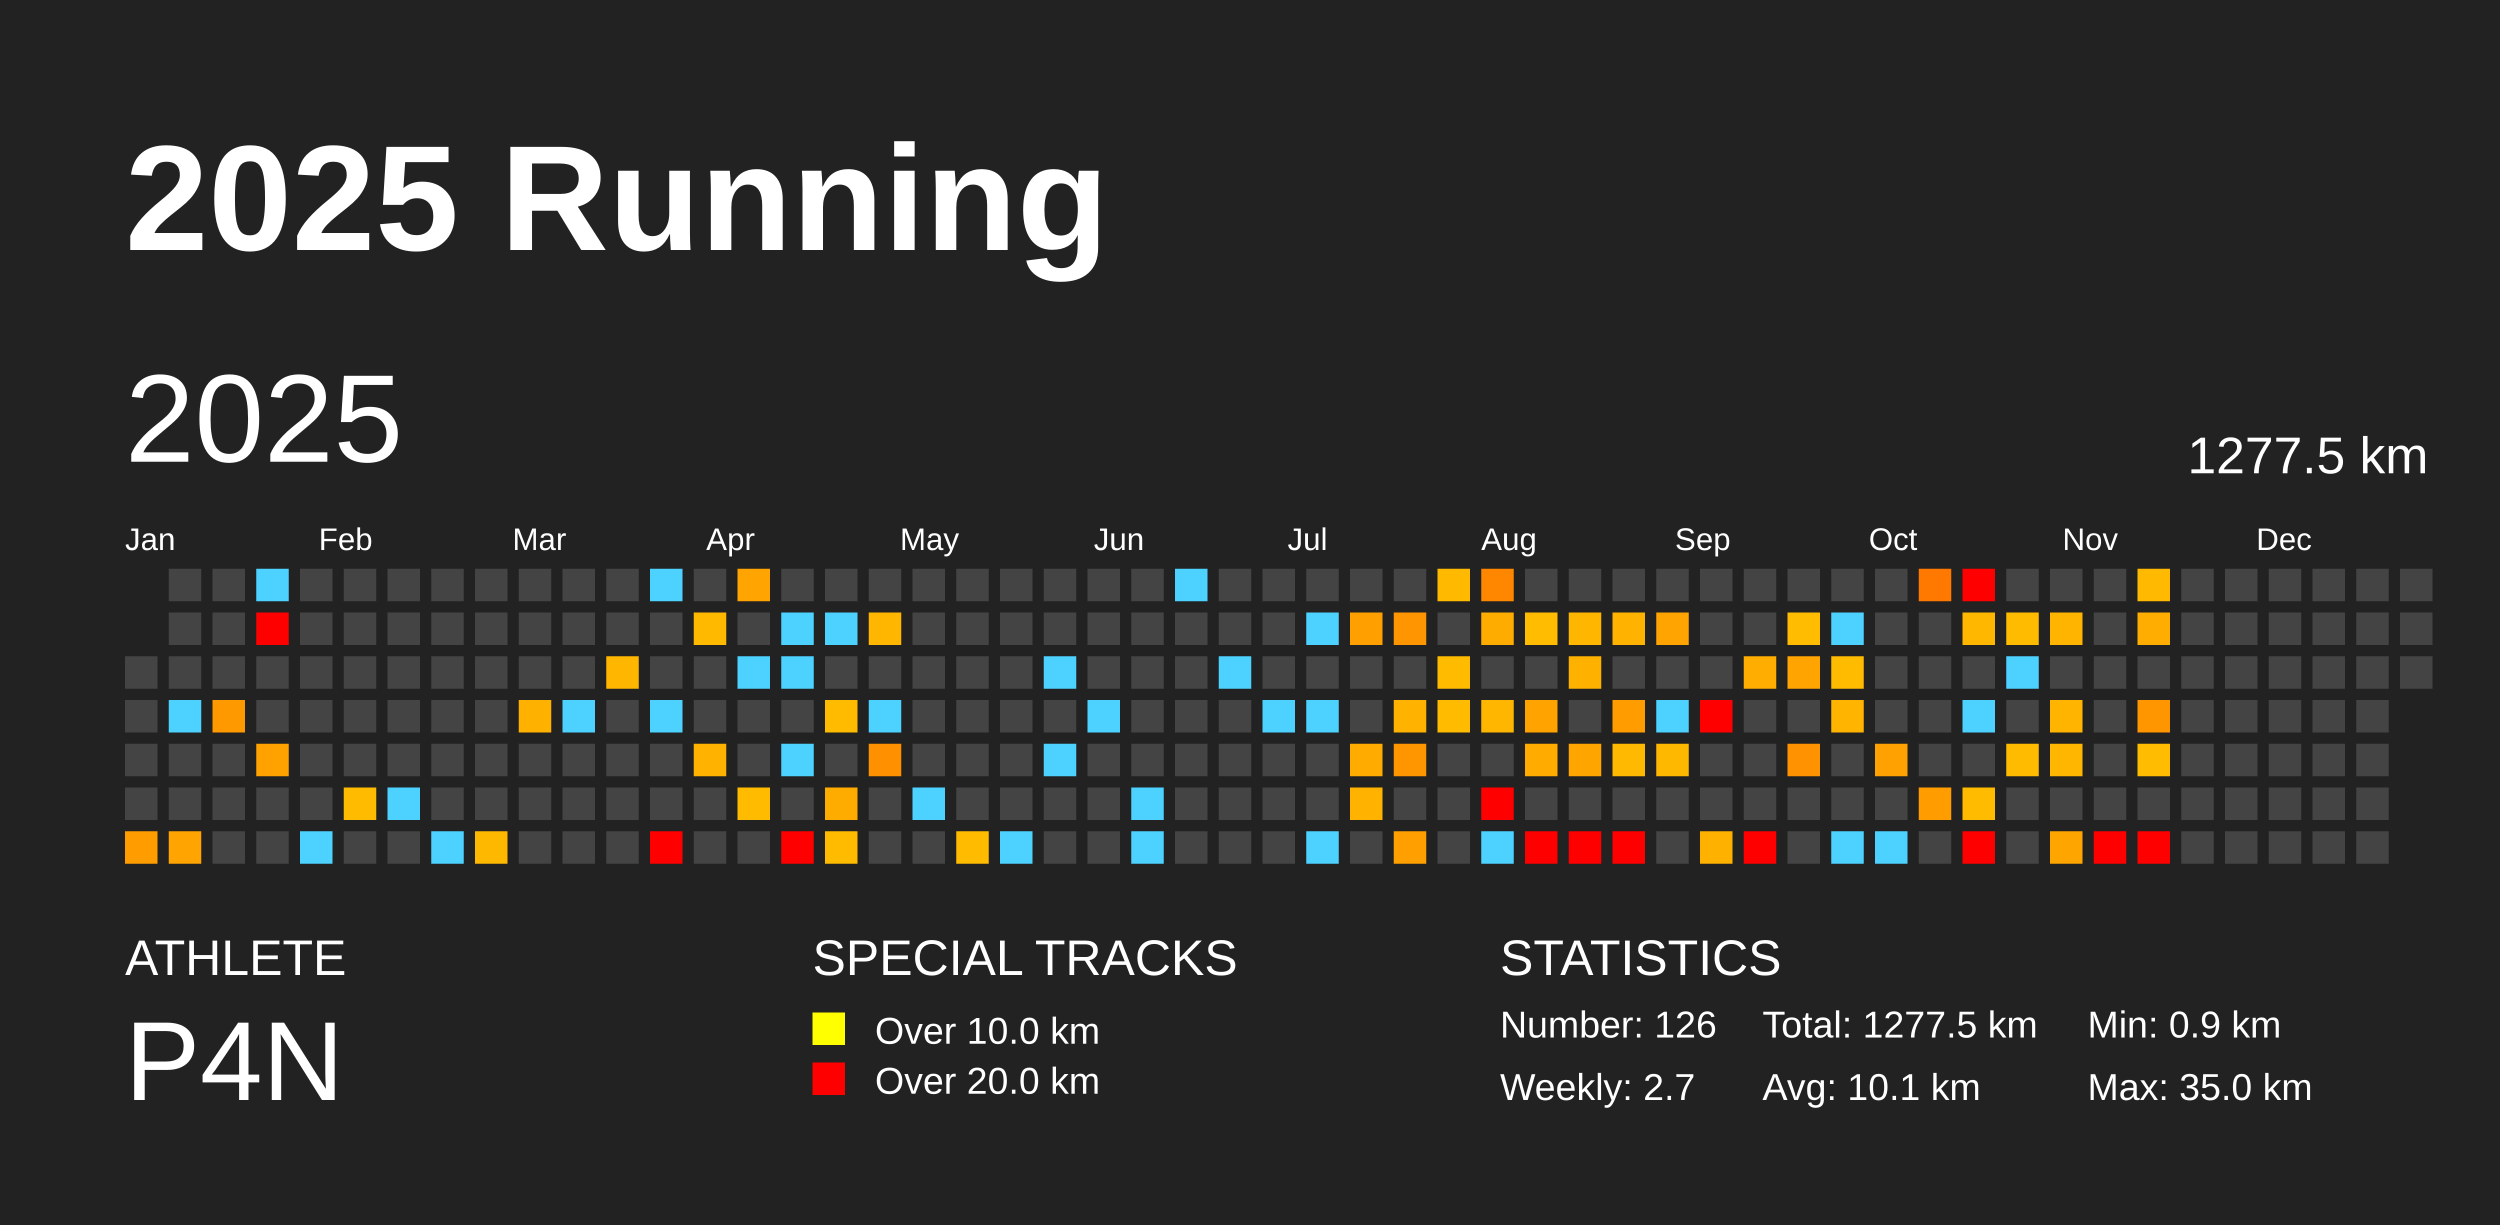
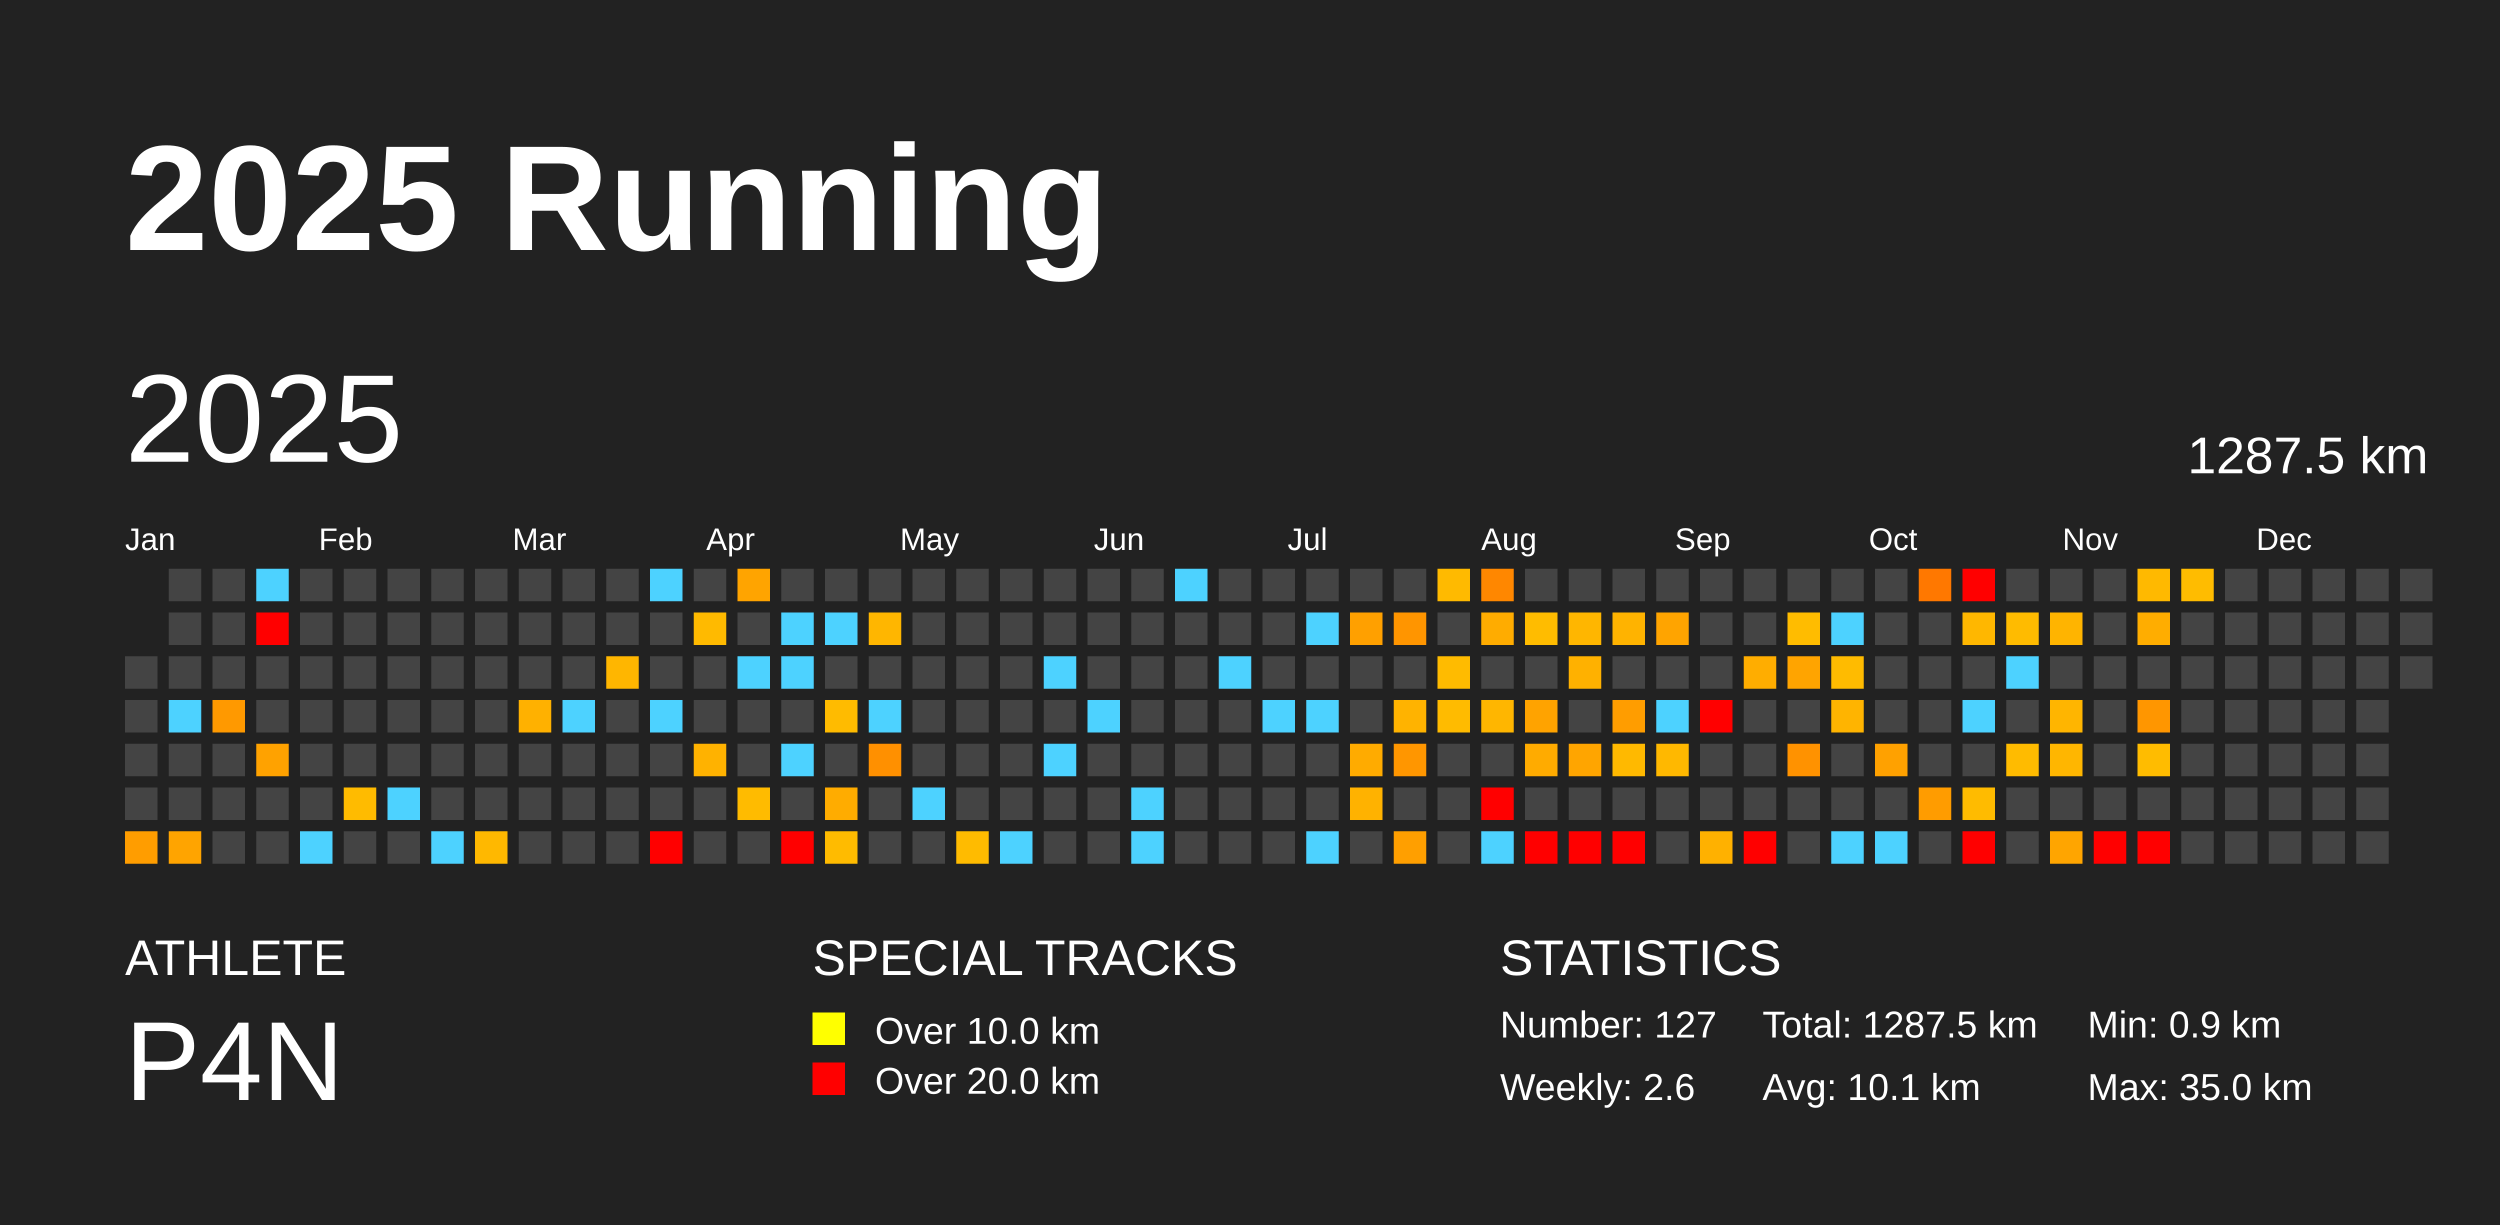
<svg xmlns="http://www.w3.org/2000/svg" baseProfile="full" height="98mm" version="1.1" viewBox="0,0,200,98" width="200mm">
  <defs />
  <rect fill="#222222" height="98" width="200" x="0" y="0" />
  <text fill="#FFFFFF" style="font-size:12px; font-family:Arial; font-weight:bold;" x="10" y="20">2025 Running</text>
  <text fill="#FFFFFF" style="font-size:4px; font-family:Arial" x="10" y="78">ATHLETE</text>
  <text fill="#FFFFFF" style="font-size:9px; font-family:Arial" x="10" y="88">P4N</text>
  <text fill="#FFFFFF" style="font-size:4px; font-family:Arial" x="65" y="78">SPECIAL TRACKS</text>
  <rect fill="yellow" height="2.6" width="2.6" x="65" y="81" />
  <text fill="#FFFFFF" style="font-size:3px; font-family:Arial" x="70" y="83.5">Over 10.0 km</text>
  <rect fill="red" height="2.6" width="2.6" x="65" y="85" />
  <text fill="#FFFFFF" style="font-size:3px; font-family:Arial" x="70" y="87.5">Over 20.0 km</text>
  <text fill="#FFFFFF" style="font-size:4px; font-family:Arial" x="120" y="78">STATISTICS</text>
-   <text fill="#FFFFFF" style="font-size:3px; font-family:Arial" x="120" y="83">Number: 126</text>
-   <text fill="#FFFFFF" style="font-size:3px; font-family:Arial" x="120" y="88">Weekly: 2.7</text>
-   <text fill="#FFFFFF" style="font-size:3px; font-family:Arial" x="141" y="83">Total: 1277.5 km</text>
+   <text fill="#FFFFFF" style="font-size:3px; font-family:Arial" x="120" y="83">Number: 127</text>
+   <text fill="#FFFFFF" style="font-size:3px; font-family:Arial" x="120" y="88">Weekly: 2.6</text>
+   <text fill="#FFFFFF" style="font-size:3px; font-family:Arial" x="141" y="83">Total: 1287.5 km</text>
  <text fill="#FFFFFF" style="font-size:3px; font-family:Arial" x="141" y="88">Avg: 10.1 km</text>
  <text fill="#FFFFFF" style="font-size:3px; font-family:Arial" x="167" y="83">Min: 0.9 km</text>
  <text fill="#FFFFFF" style="font-size:3px; font-family:Arial" x="167" y="88">Max: 35.0 km</text>
  <text dominant-baseline="hanging" fill="#FFFFFF" style="font-size:10.0px; font-family:Arial;" x="10" y="30">2025</text>
-   <text dominant-baseline="hanging" fill="#FFFFFF" style="font-size:4.125px; font-family:Arial;" x="175" y="35">1277.5 km</text>
+   <text dominant-baseline="hanging" fill="#FFFFFF" style="font-size:4.125px; font-family:Arial;" x="175" y="35">1287.5 km</text>
  <text fill="#FFFFFF" style="font-size:2.5px; font-family:Arial" x="10.0" y="44">Jan</text>
  <text fill="#FFFFFF" style="font-size:2.5px; font-family:Arial" x="25.5" y="44">Feb</text>
  <text fill="#FFFFFF" style="font-size:2.5px; font-family:Arial" x="41.0" y="44">Mar</text>
  <text fill="#FFFFFF" style="font-size:2.5px; font-family:Arial" x="56.5" y="44">Apr</text>
  <text fill="#FFFFFF" style="font-size:2.5px; font-family:Arial" x="72.0" y="44">May</text>
  <text fill="#FFFFFF" style="font-size:2.5px; font-family:Arial" x="87.5" y="44">Jun</text>
  <text fill="#FFFFFF" style="font-size:2.5px; font-family:Arial" x="103.0" y="44">Jul</text>
  <text fill="#FFFFFF" style="font-size:2.5px; font-family:Arial" x="118.5" y="44">Aug</text>
  <text fill="#FFFFFF" style="font-size:2.5px; font-family:Arial" x="134.0" y="44">Sep</text>
  <text fill="#FFFFFF" style="font-size:2.5px; font-family:Arial" x="149.5" y="44">Oct</text>
  <text fill="#FFFFFF" style="font-size:2.5px; font-family:Arial" x="165.0" y="44">Nov</text>
  <text fill="#FFFFFF" style="font-size:2.5px; font-family:Arial" x="180.5" y="44">Dec</text>
  <rect fill="#444444" height="2.6" width="2.6" x="10.0" y="52.5" />
  <rect fill="#444444" height="2.6" width="2.6" x="10.0" y="56.0" />
  <rect fill="#444444" height="2.6" width="2.6" x="10.0" y="59.5" />
  <rect fill="#444444" height="2.6" width="2.6" x="10.0" y="63.0" />
  <rect fill="#ff9d00" height="2.6" width="2.6" x="10.0" y="66.5" />
  <rect fill="#444444" height="2.6" width="2.6" x="13.5" y="45.5" />
  <rect fill="#444444" height="2.6" width="2.6" x="13.5" y="49.0" />
  <rect fill="#444444" height="2.6" width="2.6" x="13.5" y="52.5" />
  <rect fill="#4dd2ff" height="2.6" width="2.6" x="13.5" y="56.0" />
  <rect fill="#444444" height="2.6" width="2.6" x="13.5" y="59.5" />
  <rect fill="#444444" height="2.6" width="2.6" x="13.5" y="63.0" />
  <rect fill="#ffa400" height="2.6" width="2.6" x="13.5" y="66.5" />
  <rect fill="#444444" height="2.6" width="2.6" x="17.0" y="45.5" />
  <rect fill="#444444" height="2.6" width="2.6" x="17.0" y="49.0" />
  <rect fill="#444444" height="2.6" width="2.6" x="17.0" y="52.5" />
  <rect fill="#ff9900" height="2.6" width="2.6" x="17.0" y="56.0" />
  <rect fill="#444444" height="2.6" width="2.6" x="17.0" y="59.5" />
  <rect fill="#444444" height="2.6" width="2.6" x="17.0" y="63.0" />
  <rect fill="#444444" height="2.6" width="2.6" x="17.0" y="66.5" />
  <rect fill="#4dd2ff" height="2.6" width="2.6" x="20.5" y="45.5" />
  <rect fill="red" height="2.6" width="2.6" x="20.5" y="49.0" />
  <rect fill="#444444" height="2.6" width="2.6" x="20.5" y="52.5" />
  <rect fill="#444444" height="2.6" width="2.6" x="20.5" y="56.0" />
  <rect fill="#ffa200" height="2.6" width="2.6" x="20.5" y="59.5" />
  <rect fill="#444444" height="2.6" width="2.6" x="20.5" y="63.0" />
  <rect fill="#444444" height="2.6" width="2.6" x="20.5" y="66.5" />
  <rect fill="#444444" height="2.6" width="2.6" x="24.0" y="45.5" />
  <rect fill="#444444" height="2.6" width="2.6" x="24.0" y="49.0" />
  <rect fill="#444444" height="2.6" width="2.6" x="24.0" y="52.5" />
  <rect fill="#444444" height="2.6" width="2.6" x="24.0" y="56.0" />
  <rect fill="#444444" height="2.6" width="2.6" x="24.0" y="59.5" />
  <rect fill="#444444" height="2.6" width="2.6" x="24.0" y="63.0" />
  <rect fill="#4dd2ff" height="2.6" width="2.6" x="24.0" y="66.5" />
  <rect fill="#444444" height="2.6" width="2.6" x="27.5" y="45.5" />
  <rect fill="#444444" height="2.6" width="2.6" x="27.5" y="49.0" />
  <rect fill="#444444" height="2.6" width="2.6" x="27.5" y="52.5" />
  <rect fill="#444444" height="2.6" width="2.6" x="27.5" y="56.0" />
  <rect fill="#444444" height="2.6" width="2.6" x="27.5" y="59.5" />
  <rect fill="#ffbb00" height="2.6" width="2.6" x="27.5" y="63.0" />
  <rect fill="#444444" height="2.6" width="2.6" x="27.5" y="66.5" />
  <rect fill="#444444" height="2.6" width="2.6" x="31.0" y="45.5" />
  <rect fill="#444444" height="2.6" width="2.6" x="31.0" y="49.0" />
  <rect fill="#444444" height="2.6" width="2.6" x="31.0" y="52.5" />
  <rect fill="#444444" height="2.6" width="2.6" x="31.0" y="56.0" />
  <rect fill="#444444" height="2.6" width="2.6" x="31.0" y="59.5" />
  <rect fill="#4dd2ff" height="2.6" width="2.6" x="31.0" y="63.0" />
  <rect fill="#444444" height="2.6" width="2.6" x="31.0" y="66.5" />
  <rect fill="#444444" height="2.6" width="2.6" x="34.5" y="45.5" />
  <rect fill="#444444" height="2.6" width="2.6" x="34.5" y="49.0" />
  <rect fill="#444444" height="2.6" width="2.6" x="34.5" y="52.5" />
  <rect fill="#444444" height="2.6" width="2.6" x="34.5" y="56.0" />
  <rect fill="#444444" height="2.6" width="2.6" x="34.5" y="59.5" />
  <rect fill="#444444" height="2.6" width="2.6" x="34.5" y="63.0" />
  <rect fill="#4dd2ff" height="2.6" width="2.6" x="34.5" y="66.5" />
  <rect fill="#444444" height="2.6" width="2.6" x="38.0" y="45.5" />
  <rect fill="#444444" height="2.6" width="2.6" x="38.0" y="49.0" />
  <rect fill="#444444" height="2.6" width="2.6" x="38.0" y="52.5" />
  <rect fill="#444444" height="2.6" width="2.6" x="38.0" y="56.0" />
  <rect fill="#444444" height="2.6" width="2.6" x="38.0" y="59.5" />
  <rect fill="#444444" height="2.6" width="2.6" x="38.0" y="63.0" />
  <rect fill="#ffb800" height="2.6" width="2.6" x="38.0" y="66.5" />
  <rect fill="#444444" height="2.6" width="2.6" x="41.5" y="45.5" />
  <rect fill="#444444" height="2.6" width="2.6" x="41.5" y="49.0" />
  <rect fill="#444444" height="2.6" width="2.6" x="41.5" y="52.5" />
  <rect fill="#ffb100" height="2.6" width="2.6" x="41.5" y="56.0" />
  <rect fill="#444444" height="2.6" width="2.6" x="41.5" y="59.5" />
  <rect fill="#444444" height="2.6" width="2.6" x="41.5" y="63.0" />
  <rect fill="#444444" height="2.6" width="2.6" x="41.5" y="66.5" />
  <rect fill="#444444" height="2.6" width="2.6" x="45.0" y="45.5" />
  <rect fill="#444444" height="2.6" width="2.6" x="45.0" y="49.0" />
  <rect fill="#444444" height="2.6" width="2.6" x="45.0" y="52.5" />
  <rect fill="#4dd2ff" height="2.6" width="2.6" x="45.0" y="56.0" />
  <rect fill="#444444" height="2.6" width="2.6" x="45.0" y="59.5" />
  <rect fill="#444444" height="2.6" width="2.6" x="45.0" y="63.0" />
  <rect fill="#444444" height="2.6" width="2.6" x="45.0" y="66.5" />
  <rect fill="#444444" height="2.6" width="2.6" x="48.5" y="45.5" />
  <rect fill="#444444" height="2.6" width="2.6" x="48.5" y="49.0" />
  <rect fill="#ffb600" height="2.6" width="2.6" x="48.5" y="52.5" />
  <rect fill="#444444" height="2.6" width="2.6" x="48.5" y="56.0" />
  <rect fill="#444444" height="2.6" width="2.6" x="48.5" y="59.5" />
  <rect fill="#444444" height="2.6" width="2.6" x="48.5" y="63.0" />
  <rect fill="#444444" height="2.6" width="2.6" x="48.5" y="66.5" />
  <rect fill="#4dd2ff" height="2.6" width="2.6" x="52.0" y="45.5" />
  <rect fill="#444444" height="2.6" width="2.6" x="52.0" y="49.0" />
  <rect fill="#444444" height="2.6" width="2.6" x="52.0" y="52.5" />
  <rect fill="#4dd2ff" height="2.6" width="2.6" x="52.0" y="56.0" />
  <rect fill="#444444" height="2.6" width="2.6" x="52.0" y="59.5" />
  <rect fill="#444444" height="2.6" width="2.6" x="52.0" y="63.0" />
  <rect fill="red" height="2.6" width="2.6" x="52.0" y="66.5" />
  <rect fill="#444444" height="2.6" width="2.6" x="55.5" y="45.5" />
  <rect fill="#ffba00" height="2.6" width="2.6" x="55.5" y="49.0" />
  <rect fill="#444444" height="2.6" width="2.6" x="55.5" y="52.5" />
  <rect fill="#444444" height="2.6" width="2.6" x="55.5" y="56.0" />
  <rect fill="#ffb200" height="2.6" width="2.6" x="55.5" y="59.5" />
  <rect fill="#444444" height="2.6" width="2.6" x="55.5" y="63.0" />
  <rect fill="#444444" height="2.6" width="2.6" x="55.5" y="66.5" />
  <rect fill="#ffa400" height="2.6" width="2.6" x="59.0" y="45.5" />
  <rect fill="#444444" height="2.6" width="2.6" x="59.0" y="49.0" />
  <rect fill="#4dd2ff" height="2.6" width="2.6" x="59.0" y="52.5" />
  <rect fill="#444444" height="2.6" width="2.6" x="59.0" y="56.0" />
  <rect fill="#444444" height="2.6" width="2.6" x="59.0" y="59.5" />
  <rect fill="#ffbb00" height="2.6" width="2.6" x="59.0" y="63.0" />
  <rect fill="#444444" height="2.6" width="2.6" x="59.0" y="66.5" />
  <rect fill="#444444" height="2.6" width="2.6" x="62.5" y="45.5" />
  <rect fill="#4dd2ff" height="2.6" width="2.6" x="62.5" y="49.0" />
  <rect fill="#4dd2ff" height="2.6" width="2.6" x="62.5" y="52.5" />
  <rect fill="#444444" height="2.6" width="2.6" x="62.5" y="56.0" />
  <rect fill="#4dd2ff" height="2.6" width="2.6" x="62.5" y="59.5" />
  <rect fill="#444444" height="2.6" width="2.6" x="62.5" y="63.0" />
  <rect fill="red" height="2.6" width="2.6" x="62.5" y="66.5" />
  <rect fill="#444444" height="2.6" width="2.6" x="66.0" y="45.5" />
  <rect fill="#4dd2ff" height="2.6" width="2.6" x="66.0" y="49.0" />
  <rect fill="#444444" height="2.6" width="2.6" x="66.0" y="52.5" />
  <rect fill="#ffbb00" height="2.6" width="2.6" x="66.0" y="56.0" />
  <rect fill="#444444" height="2.6" width="2.6" x="66.0" y="59.5" />
  <rect fill="#ffac00" height="2.6" width="2.6" x="66.0" y="63.0" />
  <rect fill="#ffbb00" height="2.6" width="2.6" x="66.0" y="66.5" />
  <rect fill="#444444" height="2.6" width="2.6" x="69.5" y="45.5" />
  <rect fill="#ffb600" height="2.6" width="2.6" x="69.5" y="49.0" />
  <rect fill="#444444" height="2.6" width="2.6" x="69.5" y="52.5" />
  <rect fill="#4dd2ff" height="2.6" width="2.6" x="69.5" y="56.0" />
  <rect fill="#ff9000" height="2.6" width="2.6" x="69.5" y="59.5" />
  <rect fill="#444444" height="2.6" width="2.6" x="69.5" y="63.0" />
  <rect fill="#444444" height="2.6" width="2.6" x="69.5" y="66.5" />
  <rect fill="#444444" height="2.6" width="2.6" x="73.0" y="45.5" />
  <rect fill="#444444" height="2.6" width="2.6" x="73.0" y="49.0" />
  <rect fill="#444444" height="2.6" width="2.6" x="73.0" y="52.5" />
  <rect fill="#444444" height="2.6" width="2.6" x="73.0" y="56.0" />
  <rect fill="#444444" height="2.6" width="2.6" x="73.0" y="59.5" />
  <rect fill="#4dd2ff" height="2.6" width="2.6" x="73.0" y="63.0" />
  <rect fill="#444444" height="2.6" width="2.6" x="73.0" y="66.5" />
  <rect fill="#444444" height="2.6" width="2.6" x="76.5" y="45.5" />
  <rect fill="#444444" height="2.6" width="2.6" x="76.5" y="49.0" />
  <rect fill="#444444" height="2.6" width="2.6" x="76.5" y="52.5" />
  <rect fill="#444444" height="2.6" width="2.6" x="76.5" y="56.0" />
  <rect fill="#444444" height="2.6" width="2.6" x="76.5" y="59.5" />
  <rect fill="#444444" height="2.6" width="2.6" x="76.5" y="63.0" />
  <rect fill="#ffbb00" height="2.6" width="2.6" x="76.5" y="66.5" />
  <rect fill="#444444" height="2.6" width="2.6" x="80.0" y="45.5" />
  <rect fill="#444444" height="2.6" width="2.6" x="80.0" y="49.0" />
  <rect fill="#444444" height="2.6" width="2.6" x="80.0" y="52.5" />
  <rect fill="#444444" height="2.6" width="2.6" x="80.0" y="56.0" />
  <rect fill="#444444" height="2.6" width="2.6" x="80.0" y="59.5" />
  <rect fill="#444444" height="2.6" width="2.6" x="80.0" y="63.0" />
  <rect fill="#4dd2ff" height="2.6" width="2.6" x="80.0" y="66.5" />
  <rect fill="#444444" height="2.6" width="2.6" x="83.5" y="45.5" />
  <rect fill="#444444" height="2.6" width="2.6" x="83.5" y="49.0" />
  <rect fill="#4dd2ff" height="2.6" width="2.6" x="83.5" y="52.5" />
  <rect fill="#444444" height="2.6" width="2.6" x="83.5" y="56.0" />
  <rect fill="#4dd2ff" height="2.6" width="2.6" x="83.5" y="59.5" />
  <rect fill="#444444" height="2.6" width="2.6" x="83.5" y="63.0" />
  <rect fill="#444444" height="2.6" width="2.6" x="83.5" y="66.5" />
  <rect fill="#444444" height="2.6" width="2.6" x="87.0" y="45.5" />
  <rect fill="#444444" height="2.6" width="2.6" x="87.0" y="49.0" />
  <rect fill="#444444" height="2.6" width="2.6" x="87.0" y="52.5" />
  <rect fill="#4dd2ff" height="2.6" width="2.6" x="87.0" y="56.0" />
  <rect fill="#444444" height="2.6" width="2.6" x="87.0" y="59.5" />
  <rect fill="#444444" height="2.6" width="2.6" x="87.0" y="63.0" />
  <rect fill="#444444" height="2.6" width="2.6" x="87.0" y="66.5" />
  <rect fill="#444444" height="2.6" width="2.6" x="90.5" y="45.5" />
  <rect fill="#444444" height="2.6" width="2.6" x="90.5" y="49.0" />
  <rect fill="#444444" height="2.6" width="2.6" x="90.5" y="52.5" />
  <rect fill="#444444" height="2.6" width="2.6" x="90.5" y="56.0" />
  <rect fill="#444444" height="2.6" width="2.6" x="90.5" y="59.5" />
  <rect fill="#4dd2ff" height="2.6" width="2.6" x="90.5" y="63.0" />
  <rect fill="#4dd2ff" height="2.6" width="2.6" x="90.5" y="66.5" />
  <rect fill="#4dd2ff" height="2.6" width="2.6" x="94.0" y="45.5" />
  <rect fill="#444444" height="2.6" width="2.6" x="94.0" y="49.0" />
  <rect fill="#444444" height="2.6" width="2.6" x="94.0" y="52.5" />
  <rect fill="#444444" height="2.6" width="2.6" x="94.0" y="56.0" />
  <rect fill="#444444" height="2.6" width="2.6" x="94.0" y="59.5" />
  <rect fill="#444444" height="2.6" width="2.6" x="94.0" y="63.0" />
  <rect fill="#444444" height="2.6" width="2.6" x="94.0" y="66.5" />
  <rect fill="#444444" height="2.6" width="2.6" x="97.5" y="45.5" />
  <rect fill="#444444" height="2.6" width="2.6" x="97.5" y="49.0" />
  <rect fill="#4dd2ff" height="2.6" width="2.6" x="97.5" y="52.5" />
  <rect fill="#444444" height="2.6" width="2.6" x="97.5" y="56.0" />
  <rect fill="#444444" height="2.6" width="2.6" x="97.5" y="59.5" />
  <rect fill="#444444" height="2.6" width="2.6" x="97.5" y="63.0" />
  <rect fill="#444444" height="2.6" width="2.6" x="97.5" y="66.5" />
  <rect fill="#444444" height="2.6" width="2.6" x="101.0" y="45.5" />
  <rect fill="#444444" height="2.6" width="2.6" x="101.0" y="49.0" />
  <rect fill="#444444" height="2.6" width="2.6" x="101.0" y="52.5" />
  <rect fill="#4dd2ff" height="2.6" width="2.6" x="101.0" y="56.0" />
  <rect fill="#444444" height="2.6" width="2.6" x="101.0" y="59.5" />
  <rect fill="#444444" height="2.6" width="2.6" x="101.0" y="63.0" />
  <rect fill="#444444" height="2.6" width="2.6" x="101.0" y="66.5" />
  <rect fill="#444444" height="2.6" width="2.6" x="104.5" y="45.5" />
  <rect fill="#4dd2ff" height="2.6" width="2.6" x="104.5" y="49.0" />
  <rect fill="#444444" height="2.6" width="2.6" x="104.5" y="52.5" />
  <rect fill="#4dd2ff" height="2.6" width="2.6" x="104.5" y="56.0" />
  <rect fill="#444444" height="2.6" width="2.6" x="104.5" y="59.5" />
  <rect fill="#444444" height="2.6" width="2.6" x="104.5" y="63.0" />
  <rect fill="#4dd2ff" height="2.6" width="2.6" x="104.5" y="66.5" />
  <rect fill="#444444" height="2.6" width="2.6" x="108.0" y="45.5" />
  <rect fill="#ffa000" height="2.6" width="2.6" x="108.0" y="49.0" />
  <rect fill="#444444" height="2.6" width="2.6" x="108.0" y="52.5" />
  <rect fill="#444444" height="2.6" width="2.6" x="108.0" y="56.0" />
  <rect fill="#ffab00" height="2.6" width="2.6" x="108.0" y="59.5" />
  <rect fill="#ffb200" height="2.6" width="2.6" x="108.0" y="63.0" />
  <rect fill="#444444" height="2.6" width="2.6" x="108.0" y="66.5" />
  <rect fill="#444444" height="2.6" width="2.6" x="111.5" y="45.5" />
  <rect fill="#ff9500" height="2.6" width="2.6" x="111.5" y="49.0" />
  <rect fill="#444444" height="2.6" width="2.6" x="111.5" y="52.5" />
  <rect fill="#ffb300" height="2.6" width="2.6" x="111.5" y="56.0" />
  <rect fill="#ff9600" height="2.6" width="2.6" x="111.5" y="59.5" />
  <rect fill="#444444" height="2.6" width="2.6" x="111.5" y="63.0" />
  <rect fill="#ff9f00" height="2.6" width="2.6" x="111.5" y="66.5" />
  <rect fill="#ffba00" height="2.6" width="2.6" x="115.0" y="45.5" />
  <rect fill="#444444" height="2.6" width="2.6" x="115.0" y="49.0" />
  <rect fill="#ffbb00" height="2.6" width="2.6" x="115.0" y="52.5" />
  <rect fill="#ffbb00" height="2.6" width="2.6" x="115.0" y="56.0" />
  <rect fill="#444444" height="2.6" width="2.6" x="115.0" y="59.5" />
  <rect fill="#444444" height="2.6" width="2.6" x="115.0" y="63.0" />
  <rect fill="#444444" height="2.6" width="2.6" x="115.0" y="66.5" />
  <rect fill="#ff8700" height="2.6" width="2.6" x="118.5" y="45.5" />
  <rect fill="#ffac00" height="2.6" width="2.6" x="118.5" y="49.0" />
  <rect fill="#444444" height="2.6" width="2.6" x="118.5" y="52.5" />
  <rect fill="#ffb600" height="2.6" width="2.6" x="118.5" y="56.0" />
  <rect fill="#444444" height="2.6" width="2.6" x="118.5" y="59.5" />
  <rect fill="red" height="2.6" width="2.6" x="118.5" y="63.0" />
  <rect fill="#4dd2ff" height="2.6" width="2.6" x="118.5" y="66.5" />
  <rect fill="#444444" height="2.6" width="2.6" x="122.0" y="45.5" />
  <rect fill="#ffbc00" height="2.6" width="2.6" x="122.0" y="49.0" />
  <rect fill="#444444" height="2.6" width="2.6" x="122.0" y="52.5" />
  <rect fill="#ffa300" height="2.6" width="2.6" x="122.0" y="56.0" />
  <rect fill="#ffab00" height="2.6" width="2.6" x="122.0" y="59.5" />
  <rect fill="#444444" height="2.6" width="2.6" x="122.0" y="63.0" />
  <rect fill="red" height="2.6" width="2.6" x="122.0" y="66.5" />
  <rect fill="#444444" height="2.6" width="2.6" x="125.5" y="45.5" />
  <rect fill="#ffb600" height="2.6" width="2.6" x="125.5" y="49.0" />
  <rect fill="#ffb100" height="2.6" width="2.6" x="125.5" y="52.5" />
  <rect fill="#444444" height="2.6" width="2.6" x="125.5" y="56.0" />
  <rect fill="#ffa500" height="2.6" width="2.6" x="125.5" y="59.5" />
  <rect fill="#444444" height="2.6" width="2.6" x="125.5" y="63.0" />
  <rect fill="red" height="2.6" width="2.6" x="125.5" y="66.5" />
  <rect fill="#444444" height="2.6" width="2.6" x="129.0" y="45.5" />
  <rect fill="#ffb300" height="2.6" width="2.6" x="129.0" y="49.0" />
  <rect fill="#444444" height="2.6" width="2.6" x="129.0" y="52.5" />
  <rect fill="#ff9d00" height="2.6" width="2.6" x="129.0" y="56.0" />
  <rect fill="#ffb900" height="2.6" width="2.6" x="129.0" y="59.5" />
  <rect fill="#444444" height="2.6" width="2.6" x="129.0" y="63.0" />
  <rect fill="red" height="2.6" width="2.6" x="129.0" y="66.5" />
  <rect fill="#444444" height="2.6" width="2.6" x="132.5" y="45.5" />
  <rect fill="#ffa400" height="2.6" width="2.6" x="132.5" y="49.0" />
  <rect fill="#444444" height="2.6" width="2.6" x="132.5" y="52.5" />
  <rect fill="#4dd2ff" height="2.6" width="2.6" x="132.5" y="56.0" />
  <rect fill="#ffb800" height="2.6" width="2.6" x="132.5" y="59.5" />
  <rect fill="#444444" height="2.6" width="2.6" x="132.5" y="63.0" />
  <rect fill="#444444" height="2.6" width="2.6" x="132.5" y="66.5" />
  <rect fill="#444444" height="2.6" width="2.6" x="136.0" y="45.5" />
  <rect fill="#444444" height="2.6" width="2.6" x="136.0" y="49.0" />
  <rect fill="#444444" height="2.6" width="2.6" x="136.0" y="52.5" />
  <rect fill="red" height="2.6" width="2.6" x="136.0" y="56.0" />
  <rect fill="#444444" height="2.6" width="2.6" x="136.0" y="59.5" />
  <rect fill="#444444" height="2.6" width="2.6" x="136.0" y="63.0" />
  <rect fill="#ffb100" height="2.6" width="2.6" x="136.0" y="66.5" />
  <rect fill="#444444" height="2.6" width="2.6" x="139.5" y="45.5" />
  <rect fill="#444444" height="2.6" width="2.6" x="139.5" y="49.0" />
  <rect fill="#ffad00" height="2.6" width="2.6" x="139.5" y="52.5" />
  <rect fill="#444444" height="2.6" width="2.6" x="139.5" y="56.0" />
  <rect fill="#444444" height="2.6" width="2.6" x="139.5" y="59.5" />
  <rect fill="#444444" height="2.6" width="2.6" x="139.5" y="63.0" />
  <rect fill="red" height="2.6" width="2.6" x="139.5" y="66.5" />
  <rect fill="#444444" height="2.6" width="2.6" x="143.0" y="45.5" />
  <rect fill="#ffbc00" height="2.6" width="2.6" x="143.0" y="49.0" />
  <rect fill="#ffa400" height="2.6" width="2.6" x="143.0" y="52.5" />
  <rect fill="#444444" height="2.6" width="2.6" x="143.0" y="56.0" />
  <rect fill="#ff9200" height="2.6" width="2.6" x="143.0" y="59.5" />
  <rect fill="#444444" height="2.6" width="2.6" x="143.0" y="63.0" />
  <rect fill="#444444" height="2.6" width="2.6" x="143.0" y="66.5" />
  <rect fill="#444444" height="2.6" width="2.6" x="146.5" y="45.5" />
  <rect fill="#4dd2ff" height="2.6" width="2.6" x="146.5" y="49.0" />
  <rect fill="#ffbb00" height="2.6" width="2.6" x="146.5" y="52.5" />
  <rect fill="#ffb400" height="2.6" width="2.6" x="146.5" y="56.0" />
  <rect fill="#444444" height="2.6" width="2.6" x="146.5" y="59.5" />
  <rect fill="#444444" height="2.6" width="2.6" x="146.5" y="63.0" />
  <rect fill="#4dd2ff" height="2.6" width="2.6" x="146.5" y="66.5" />
  <rect fill="#444444" height="2.6" width="2.6" x="150.0" y="45.5" />
  <rect fill="#444444" height="2.6" width="2.6" x="150.0" y="49.0" />
  <rect fill="#444444" height="2.6" width="2.6" x="150.0" y="52.5" />
  <rect fill="#444444" height="2.6" width="2.6" x="150.0" y="56.0" />
  <rect fill="#ffa100" height="2.6" width="2.6" x="150.0" y="59.5" />
  <rect fill="#444444" height="2.6" width="2.6" x="150.0" y="63.0" />
  <rect fill="#4dd2ff" height="2.6" width="2.6" x="150.0" y="66.5" />
  <rect fill="#ff7800" height="2.6" width="2.6" x="153.5" y="45.5" />
  <rect fill="#444444" height="2.6" width="2.6" x="153.5" y="49.0" />
  <rect fill="#444444" height="2.6" width="2.6" x="153.5" y="52.5" />
  <rect fill="#444444" height="2.6" width="2.6" x="153.5" y="56.0" />
  <rect fill="#444444" height="2.6" width="2.6" x="153.5" y="59.5" />
  <rect fill="#ff9c00" height="2.6" width="2.6" x="153.5" y="63.0" />
  <rect fill="#444444" height="2.6" width="2.6" x="153.5" y="66.5" />
  <rect fill="red" height="2.6" width="2.6" x="157.0" y="45.5" />
  <rect fill="#ffb700" height="2.6" width="2.6" x="157.0" y="49.0" />
  <rect fill="#444444" height="2.6" width="2.6" x="157.0" y="52.5" />
  <rect fill="#4dd2ff" height="2.6" width="2.6" x="157.0" y="56.0" />
  <rect fill="#444444" height="2.6" width="2.6" x="157.0" y="59.5" />
  <rect fill="#ffbb00" height="2.6" width="2.6" x="157.0" y="63.0" />
  <rect fill="red" height="2.6" width="2.6" x="157.0" y="66.5" />
  <rect fill="#444444" height="2.6" width="2.6" x="160.5" y="45.5" />
  <rect fill="#ffbb00" height="2.6" width="2.6" x="160.5" y="49.0" />
  <rect fill="#4dd2ff" height="2.6" width="2.6" x="160.5" y="52.5" />
  <rect fill="#444444" height="2.6" width="2.6" x="160.5" y="56.0" />
  <rect fill="#ffbb00" height="2.6" width="2.6" x="160.5" y="59.5" />
  <rect fill="#444444" height="2.6" width="2.6" x="160.5" y="63.0" />
  <rect fill="#444444" height="2.6" width="2.6" x="160.5" y="66.5" />
  <rect fill="#444444" height="2.6" width="2.6" x="164.0" y="45.5" />
  <rect fill="#ffb400" height="2.6" width="2.6" x="164.0" y="49.0" />
  <rect fill="#444444" height="2.6" width="2.6" x="164.0" y="52.5" />
  <rect fill="#ffb500" height="2.6" width="2.6" x="164.0" y="56.0" />
  <rect fill="#ffb600" height="2.6" width="2.6" x="164.0" y="59.5" />
  <rect fill="#444444" height="2.6" width="2.6" x="164.0" y="63.0" />
  <rect fill="#ffa500" height="2.6" width="2.6" x="164.0" y="66.5" />
  <rect fill="#444444" height="2.6" width="2.6" x="167.5" y="45.5" />
  <rect fill="#444444" height="2.6" width="2.6" x="167.5" y="49.0" />
  <rect fill="#444444" height="2.6" width="2.6" x="167.5" y="52.5" />
  <rect fill="#444444" height="2.6" width="2.6" x="167.5" y="56.0" />
  <rect fill="#444444" height="2.6" width="2.6" x="167.5" y="59.5" />
  <rect fill="#444444" height="2.6" width="2.6" x="167.5" y="63.0" />
  <rect fill="red" height="2.6" width="2.6" x="167.5" y="66.5" />
  <rect fill="#ffb900" height="2.6" width="2.6" x="171.0" y="45.5" />
  <rect fill="#ffad00" height="2.6" width="2.6" x="171.0" y="49.0" />
  <rect fill="#444444" height="2.6" width="2.6" x="171.0" y="52.5" />
  <rect fill="#ff9600" height="2.6" width="2.6" x="171.0" y="56.0" />
  <rect fill="#ffbc00" height="2.6" width="2.6" x="171.0" y="59.5" />
  <rect fill="#444444" height="2.6" width="2.6" x="171.0" y="63.0" />
  <rect fill="red" height="2.6" width="2.6" x="171.0" y="66.5" />
-   <rect fill="#444444" height="2.6" width="2.6" x="174.5" y="45.5" />
+   <rect fill="#ffbc00" height="2.6" width="2.6" x="174.5" y="45.5" />
  <rect fill="#444444" height="2.6" width="2.6" x="174.5" y="49.0" />
  <rect fill="#444444" height="2.6" width="2.6" x="174.5" y="52.5" />
  <rect fill="#444444" height="2.6" width="2.6" x="174.5" y="56.0" />
  <rect fill="#444444" height="2.6" width="2.6" x="174.5" y="59.5" />
  <rect fill="#444444" height="2.6" width="2.6" x="174.5" y="63.0" />
  <rect fill="#444444" height="2.6" width="2.6" x="174.5" y="66.5" />
  <rect fill="#444444" height="2.6" width="2.6" x="178.0" y="45.5" />
  <rect fill="#444444" height="2.6" width="2.6" x="178.0" y="49.0" />
  <rect fill="#444444" height="2.6" width="2.6" x="178.0" y="52.5" />
  <rect fill="#444444" height="2.6" width="2.6" x="178.0" y="56.0" />
  <rect fill="#444444" height="2.6" width="2.6" x="178.0" y="59.5" />
  <rect fill="#444444" height="2.6" width="2.6" x="178.0" y="63.0" />
  <rect fill="#444444" height="2.6" width="2.6" x="178.0" y="66.5" />
  <rect fill="#444444" height="2.6" width="2.6" x="181.5" y="45.5" />
  <rect fill="#444444" height="2.6" width="2.6" x="181.5" y="49.0" />
  <rect fill="#444444" height="2.6" width="2.6" x="181.5" y="52.5" />
  <rect fill="#444444" height="2.6" width="2.6" x="181.5" y="56.0" />
  <rect fill="#444444" height="2.6" width="2.6" x="181.5" y="59.5" />
  <rect fill="#444444" height="2.6" width="2.6" x="181.5" y="63.0" />
  <rect fill="#444444" height="2.6" width="2.6" x="181.5" y="66.5" />
  <rect fill="#444444" height="2.6" width="2.6" x="185.0" y="45.5" />
  <rect fill="#444444" height="2.6" width="2.6" x="185.0" y="49.0" />
  <rect fill="#444444" height="2.6" width="2.6" x="185.0" y="52.5" />
  <rect fill="#444444" height="2.6" width="2.6" x="185.0" y="56.0" />
  <rect fill="#444444" height="2.6" width="2.6" x="185.0" y="59.5" />
  <rect fill="#444444" height="2.6" width="2.6" x="185.0" y="63.0" />
  <rect fill="#444444" height="2.6" width="2.6" x="185.0" y="66.5" />
  <rect fill="#444444" height="2.6" width="2.6" x="188.5" y="45.5" />
  <rect fill="#444444" height="2.6" width="2.6" x="188.5" y="49.0" />
  <rect fill="#444444" height="2.6" width="2.6" x="188.5" y="52.5" />
  <rect fill="#444444" height="2.6" width="2.6" x="188.5" y="56.0" />
  <rect fill="#444444" height="2.6" width="2.6" x="188.5" y="59.5" />
  <rect fill="#444444" height="2.6" width="2.6" x="188.5" y="63.0" />
  <rect fill="#444444" height="2.6" width="2.6" x="188.5" y="66.5" />
  <rect fill="#444444" height="2.6" width="2.6" x="192.0" y="45.5" />
  <rect fill="#444444" height="2.6" width="2.6" x="192.0" y="49.0" />
  <rect fill="#444444" height="2.6" width="2.6" x="192.0" y="52.5" />
</svg>
